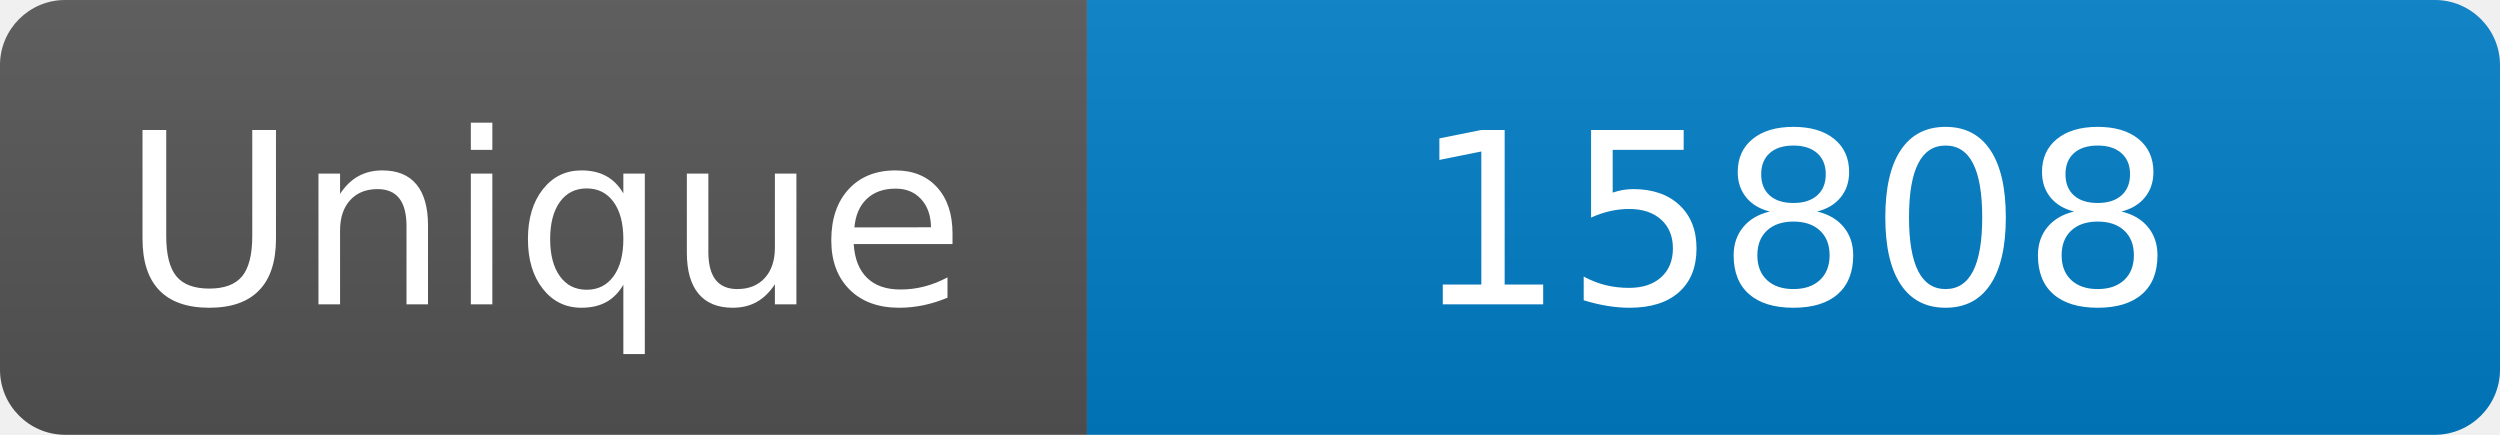
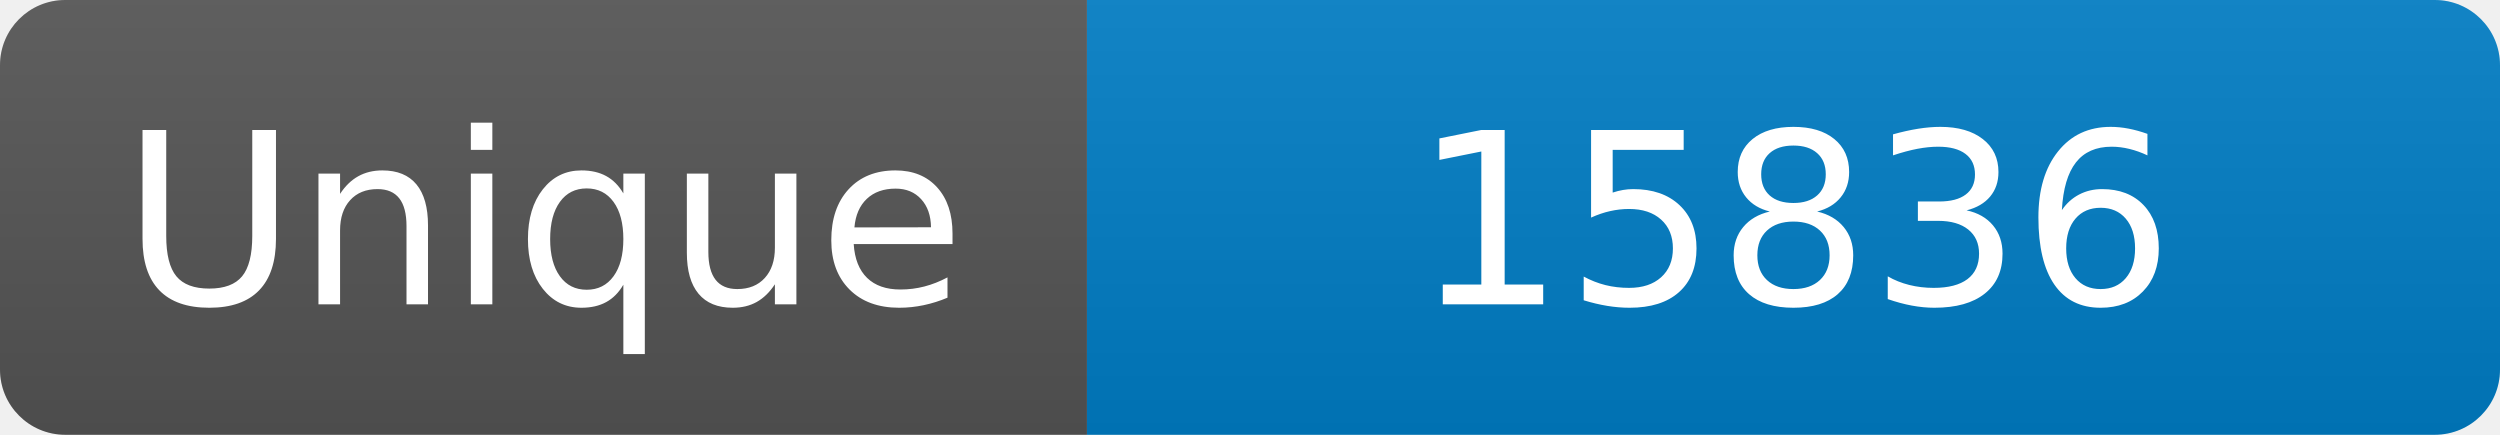
<svg xmlns="http://www.w3.org/2000/svg" width="115" height="20" role="img" aria-label="Maintained?: yes">
  <linearGradient id="s" x2="0" y2="100%">
    <stop offset="0" stop-color="#bbb" stop-opacity=".1" />
    <stop offset="1" stop-opacity=".1" />
  </linearGradient>
  <clipPath id="r">
    <rect width="115" height="20" rx="3" fill="#fff" />
  </clipPath>
  <g clip-path="url(#r)">
    <rect width="50" height="20" fill="#555" />
    <rect x="50" width="160" height="20" fill="#007ec6" />
    <rect width="115" height="20" fill="url(#s)" />
  </g>
  <g fill="#fff" text-anchor="middle" font-family="Verdana,Geneva,DejaVu Sans,sans-serif" font-size="110">
    <text x="250" y="140" transform="scale(.1)" fill="#fff">Unique</text>
-     <text x="825" y="140" transform="scale(.1)" fill="#fff">15808</text>
+     <text x="825" y="140" transform="scale(.1)" fill="#fff">15836</text>
  </g>
</svg>
